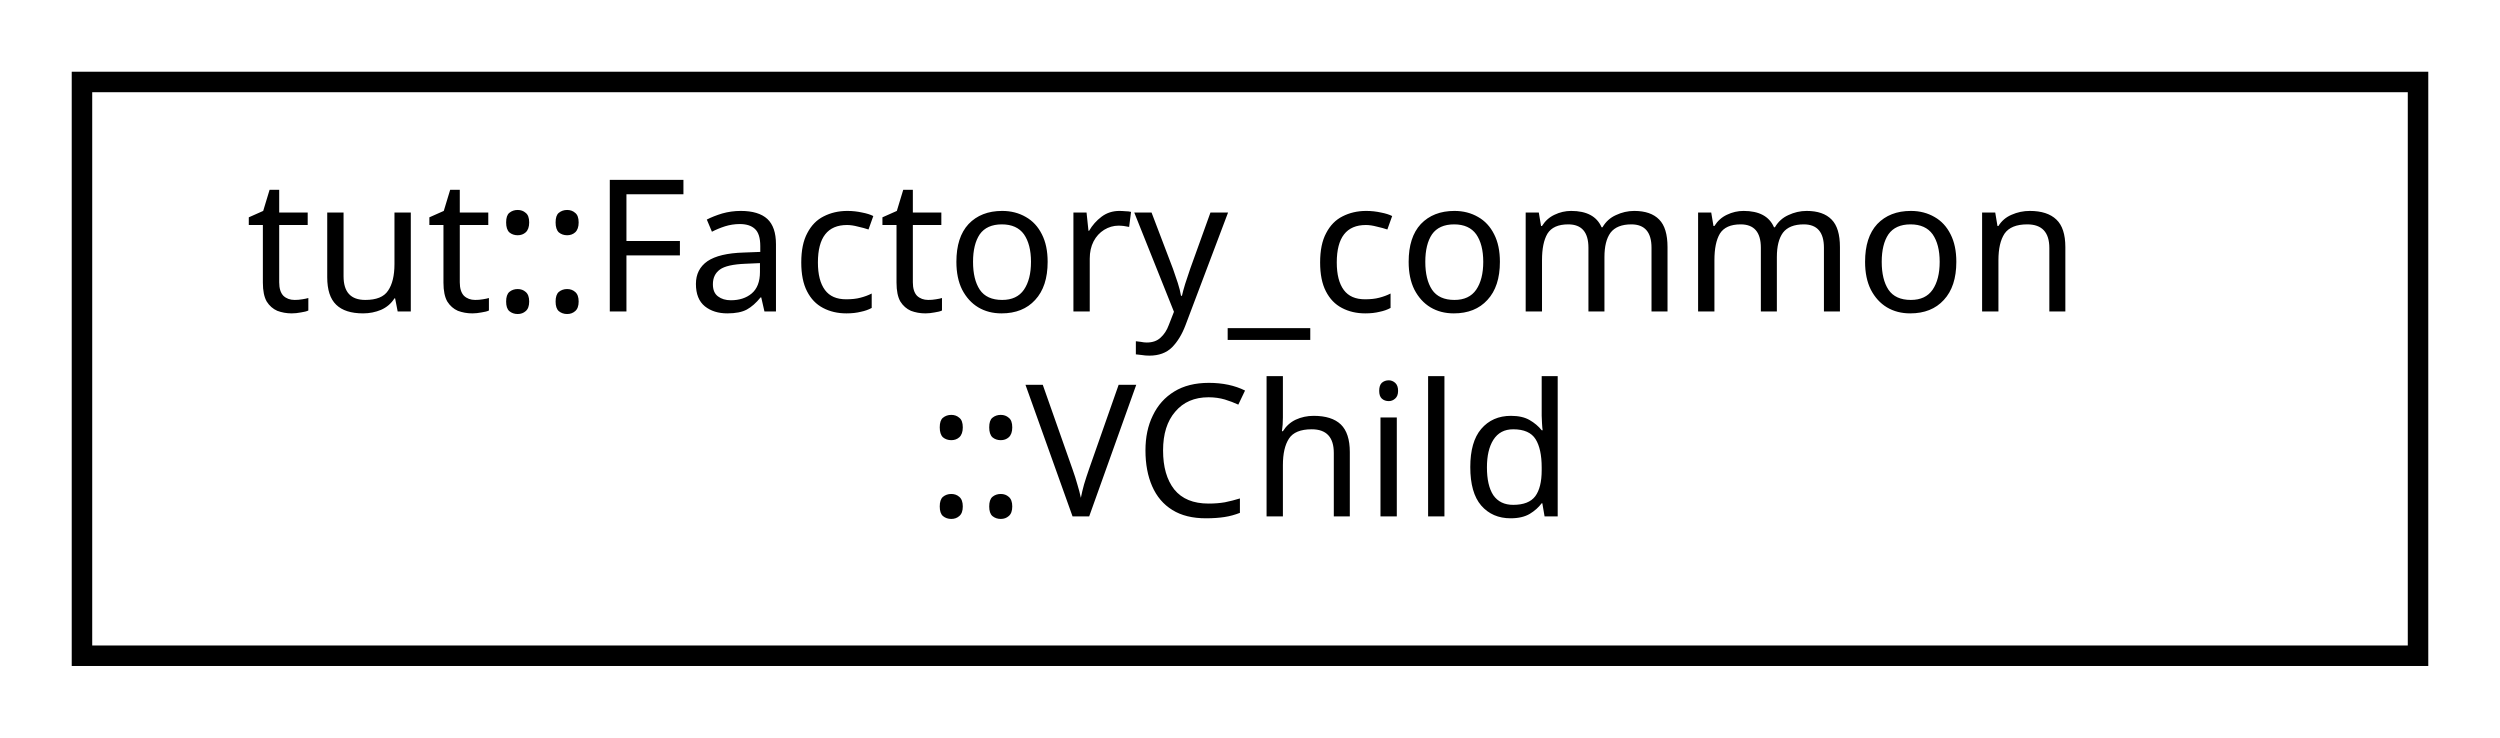
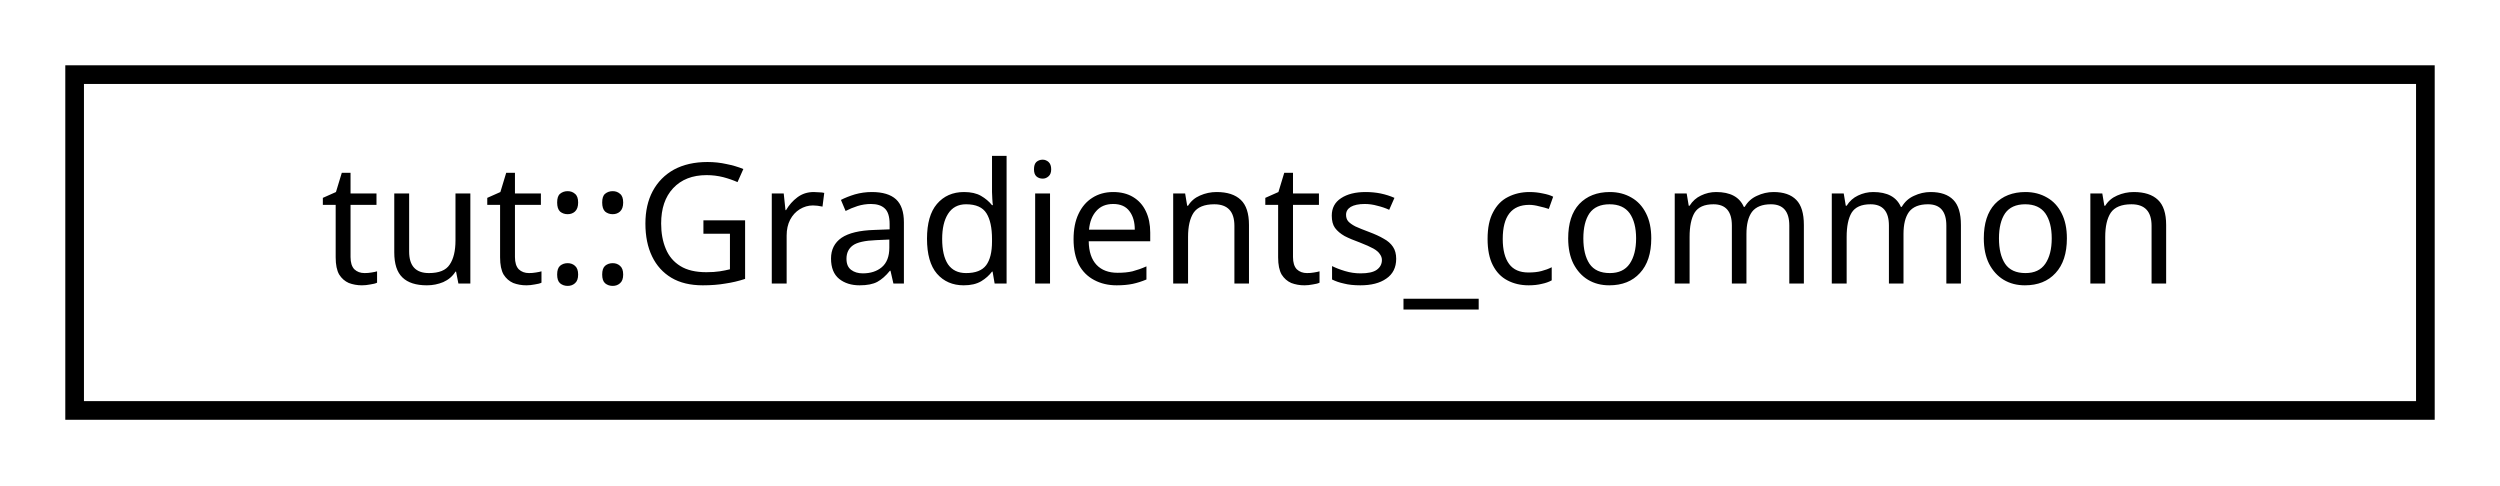
- <svg xmlns="http://www.w3.org/2000/svg" xmlns:xlink="http://www.w3.org/1999/xlink" width="122pt" height="36pt" viewBox="0.00 0.00 122.00 36.00">
-   <g id="graph0" class="graph" transform="scale(1 1) rotate(0) translate(4 32)">
+ <svg xmlns="http://www.w3.org/2000/svg" xmlns:xlink="http://www.w3.org/1999/xlink" width="134pt" height="26pt" viewBox="0.00 0.00 134.00 26.00">
+   <g id="graph0" class="graph" transform="scale(1 1) rotate(0) translate(4 22)">
    <g id="node1" class="node">
      <g id="a_node1">
-         <a xlink:href="structtut_1_1_factory__common_1_1_v_child.html" target="_top" xlink:title="Child struct used polymorphically with VBase. ">
-           <polygon fill="none" stroke="black" points="0,-0 0,-28 114,-28 114,-0 0,-0" />
-           <text text-anchor="start" x="8" y="-16.8" font-family="sans-serif" font-size="9.00">tut::Factory_common</text>
-           <text text-anchor="middle" x="57" y="-6.8" font-family="sans-serif" font-size="9.00">::VChild</text>
+         <a xlink:href="structtut_1_1_gradients__common.html" target="_top" xlink:title="All tests in group inherited from this base. ">
+           <polygon fill="none" stroke="black" points="0,-0 0,-18 126,-18 126,-0 0,-0" />
+           <text text-anchor="middle" x="63" y="-6.8" font-family="sans-serif" font-size="9.00">tut::Gradients_common</text>
        </a>
      </g>
    </g>
  </g>
</svg>
